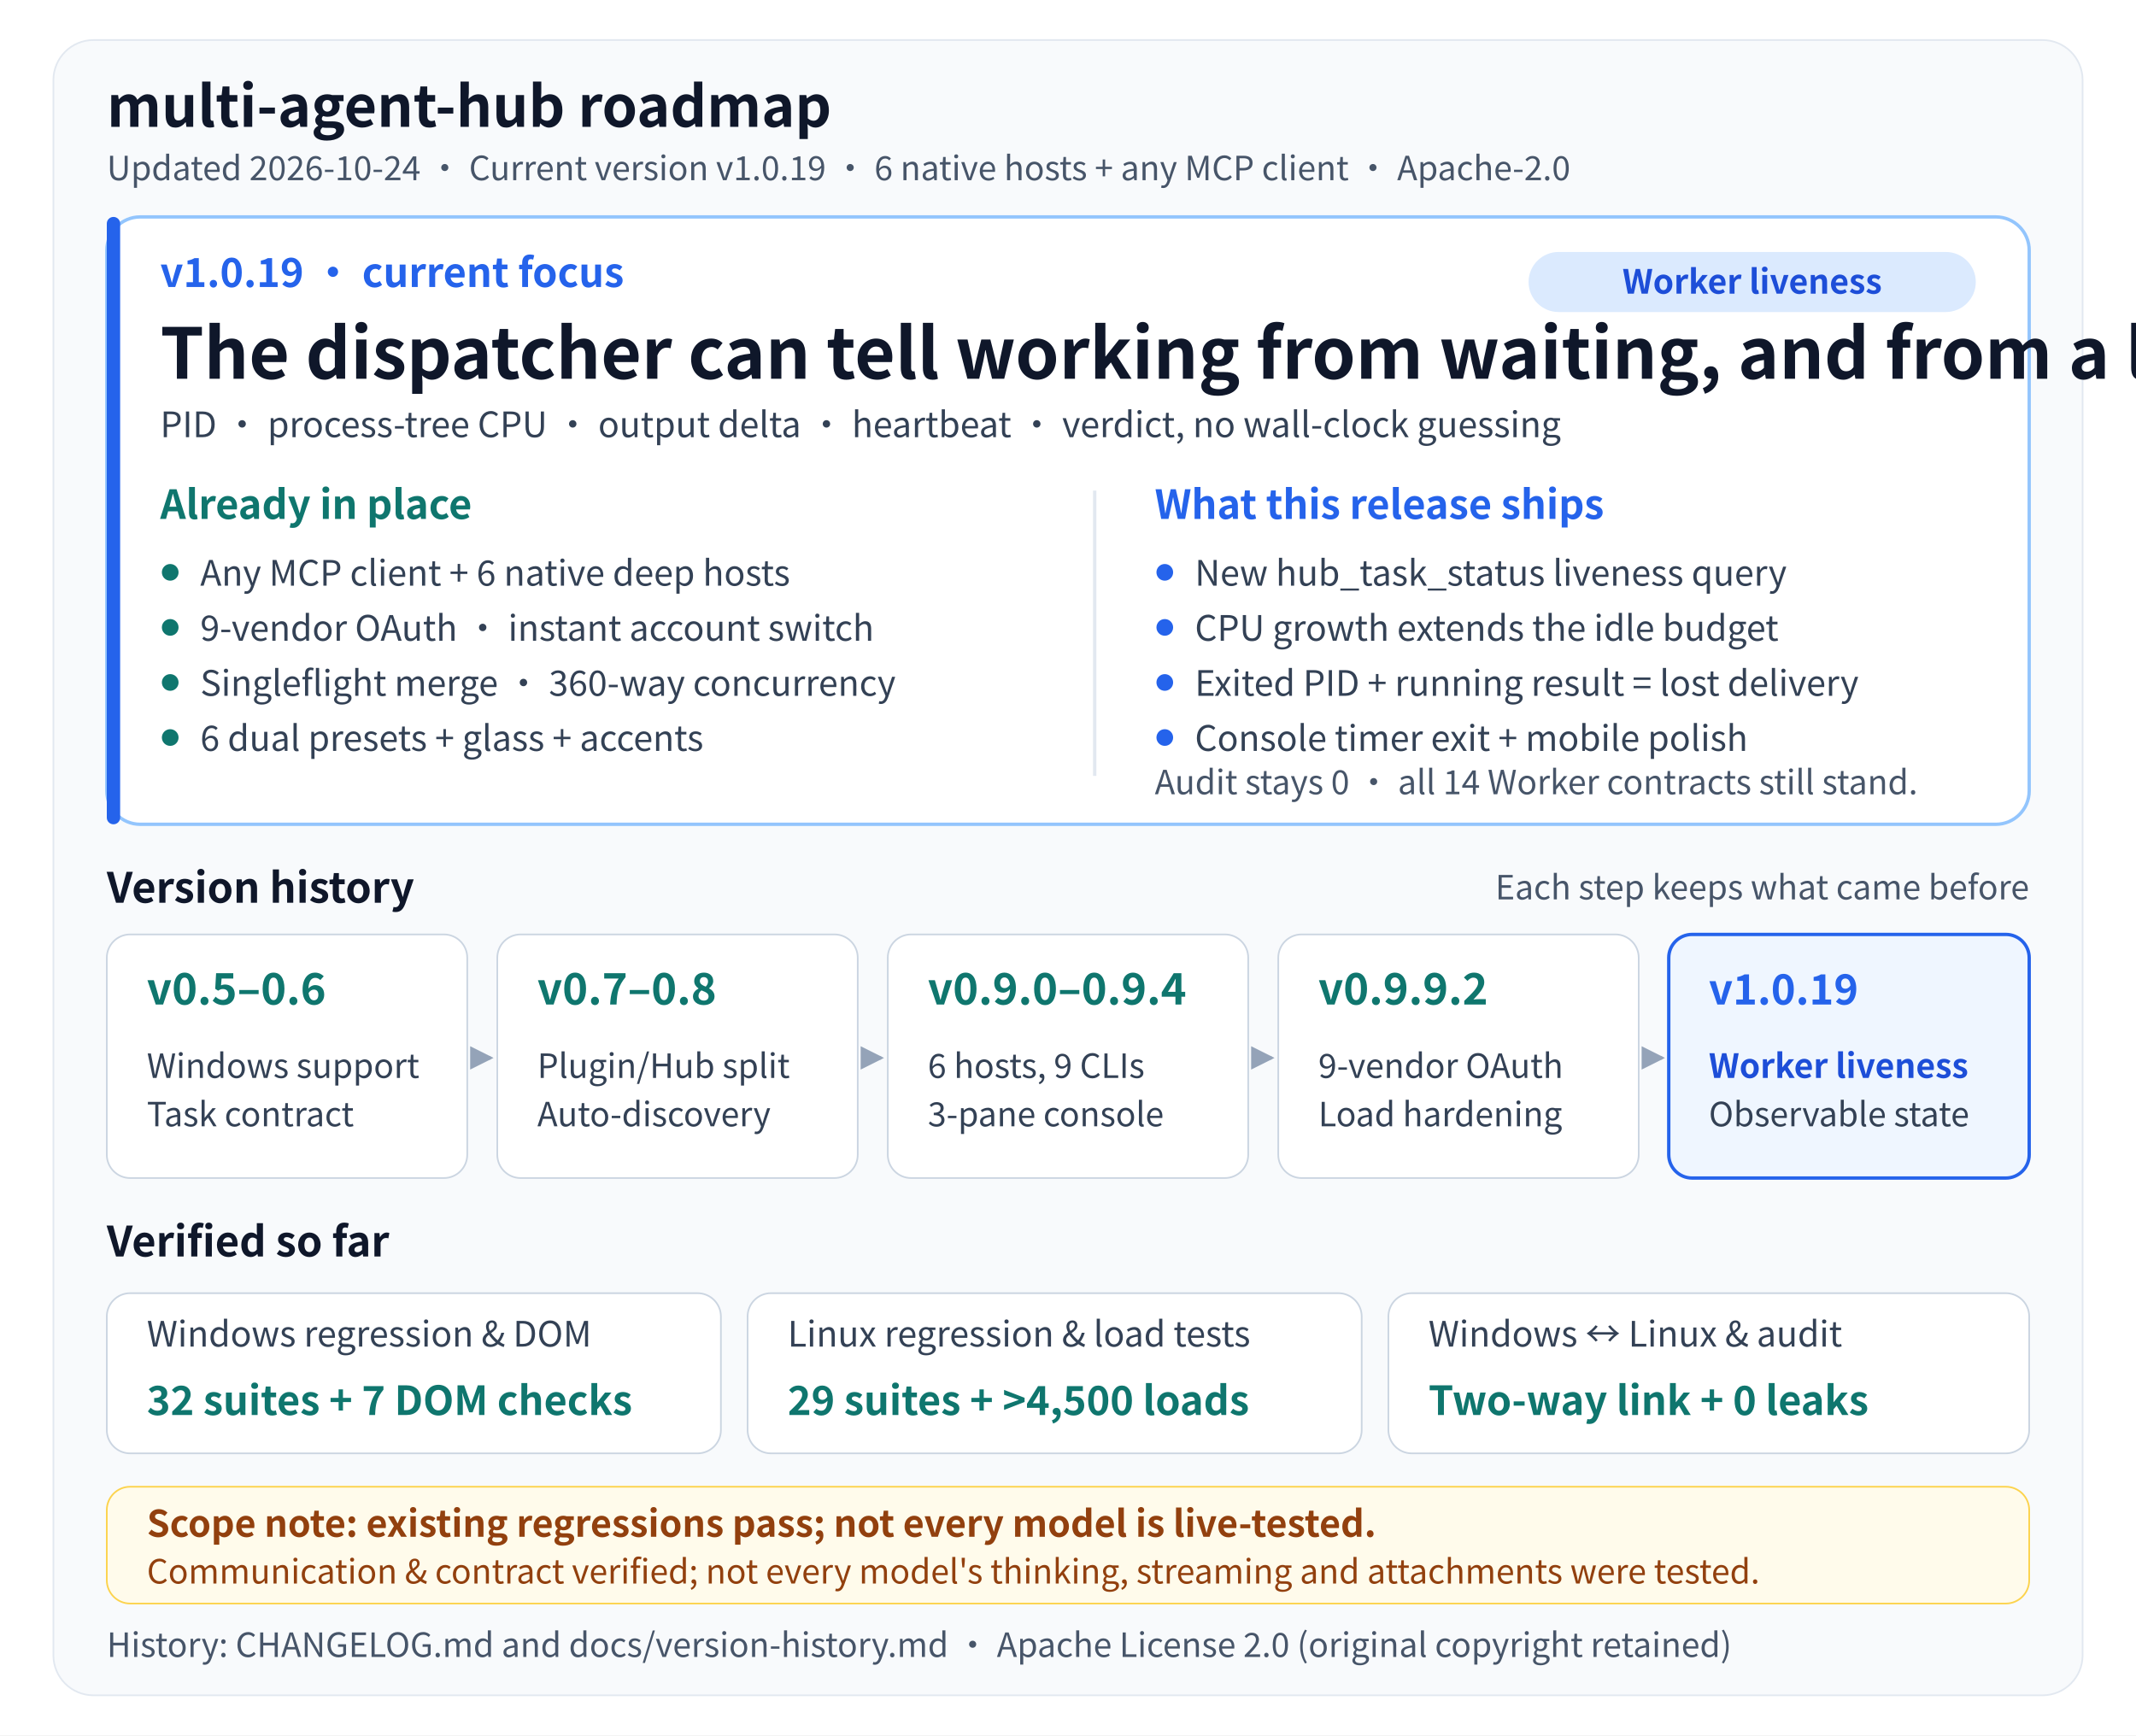
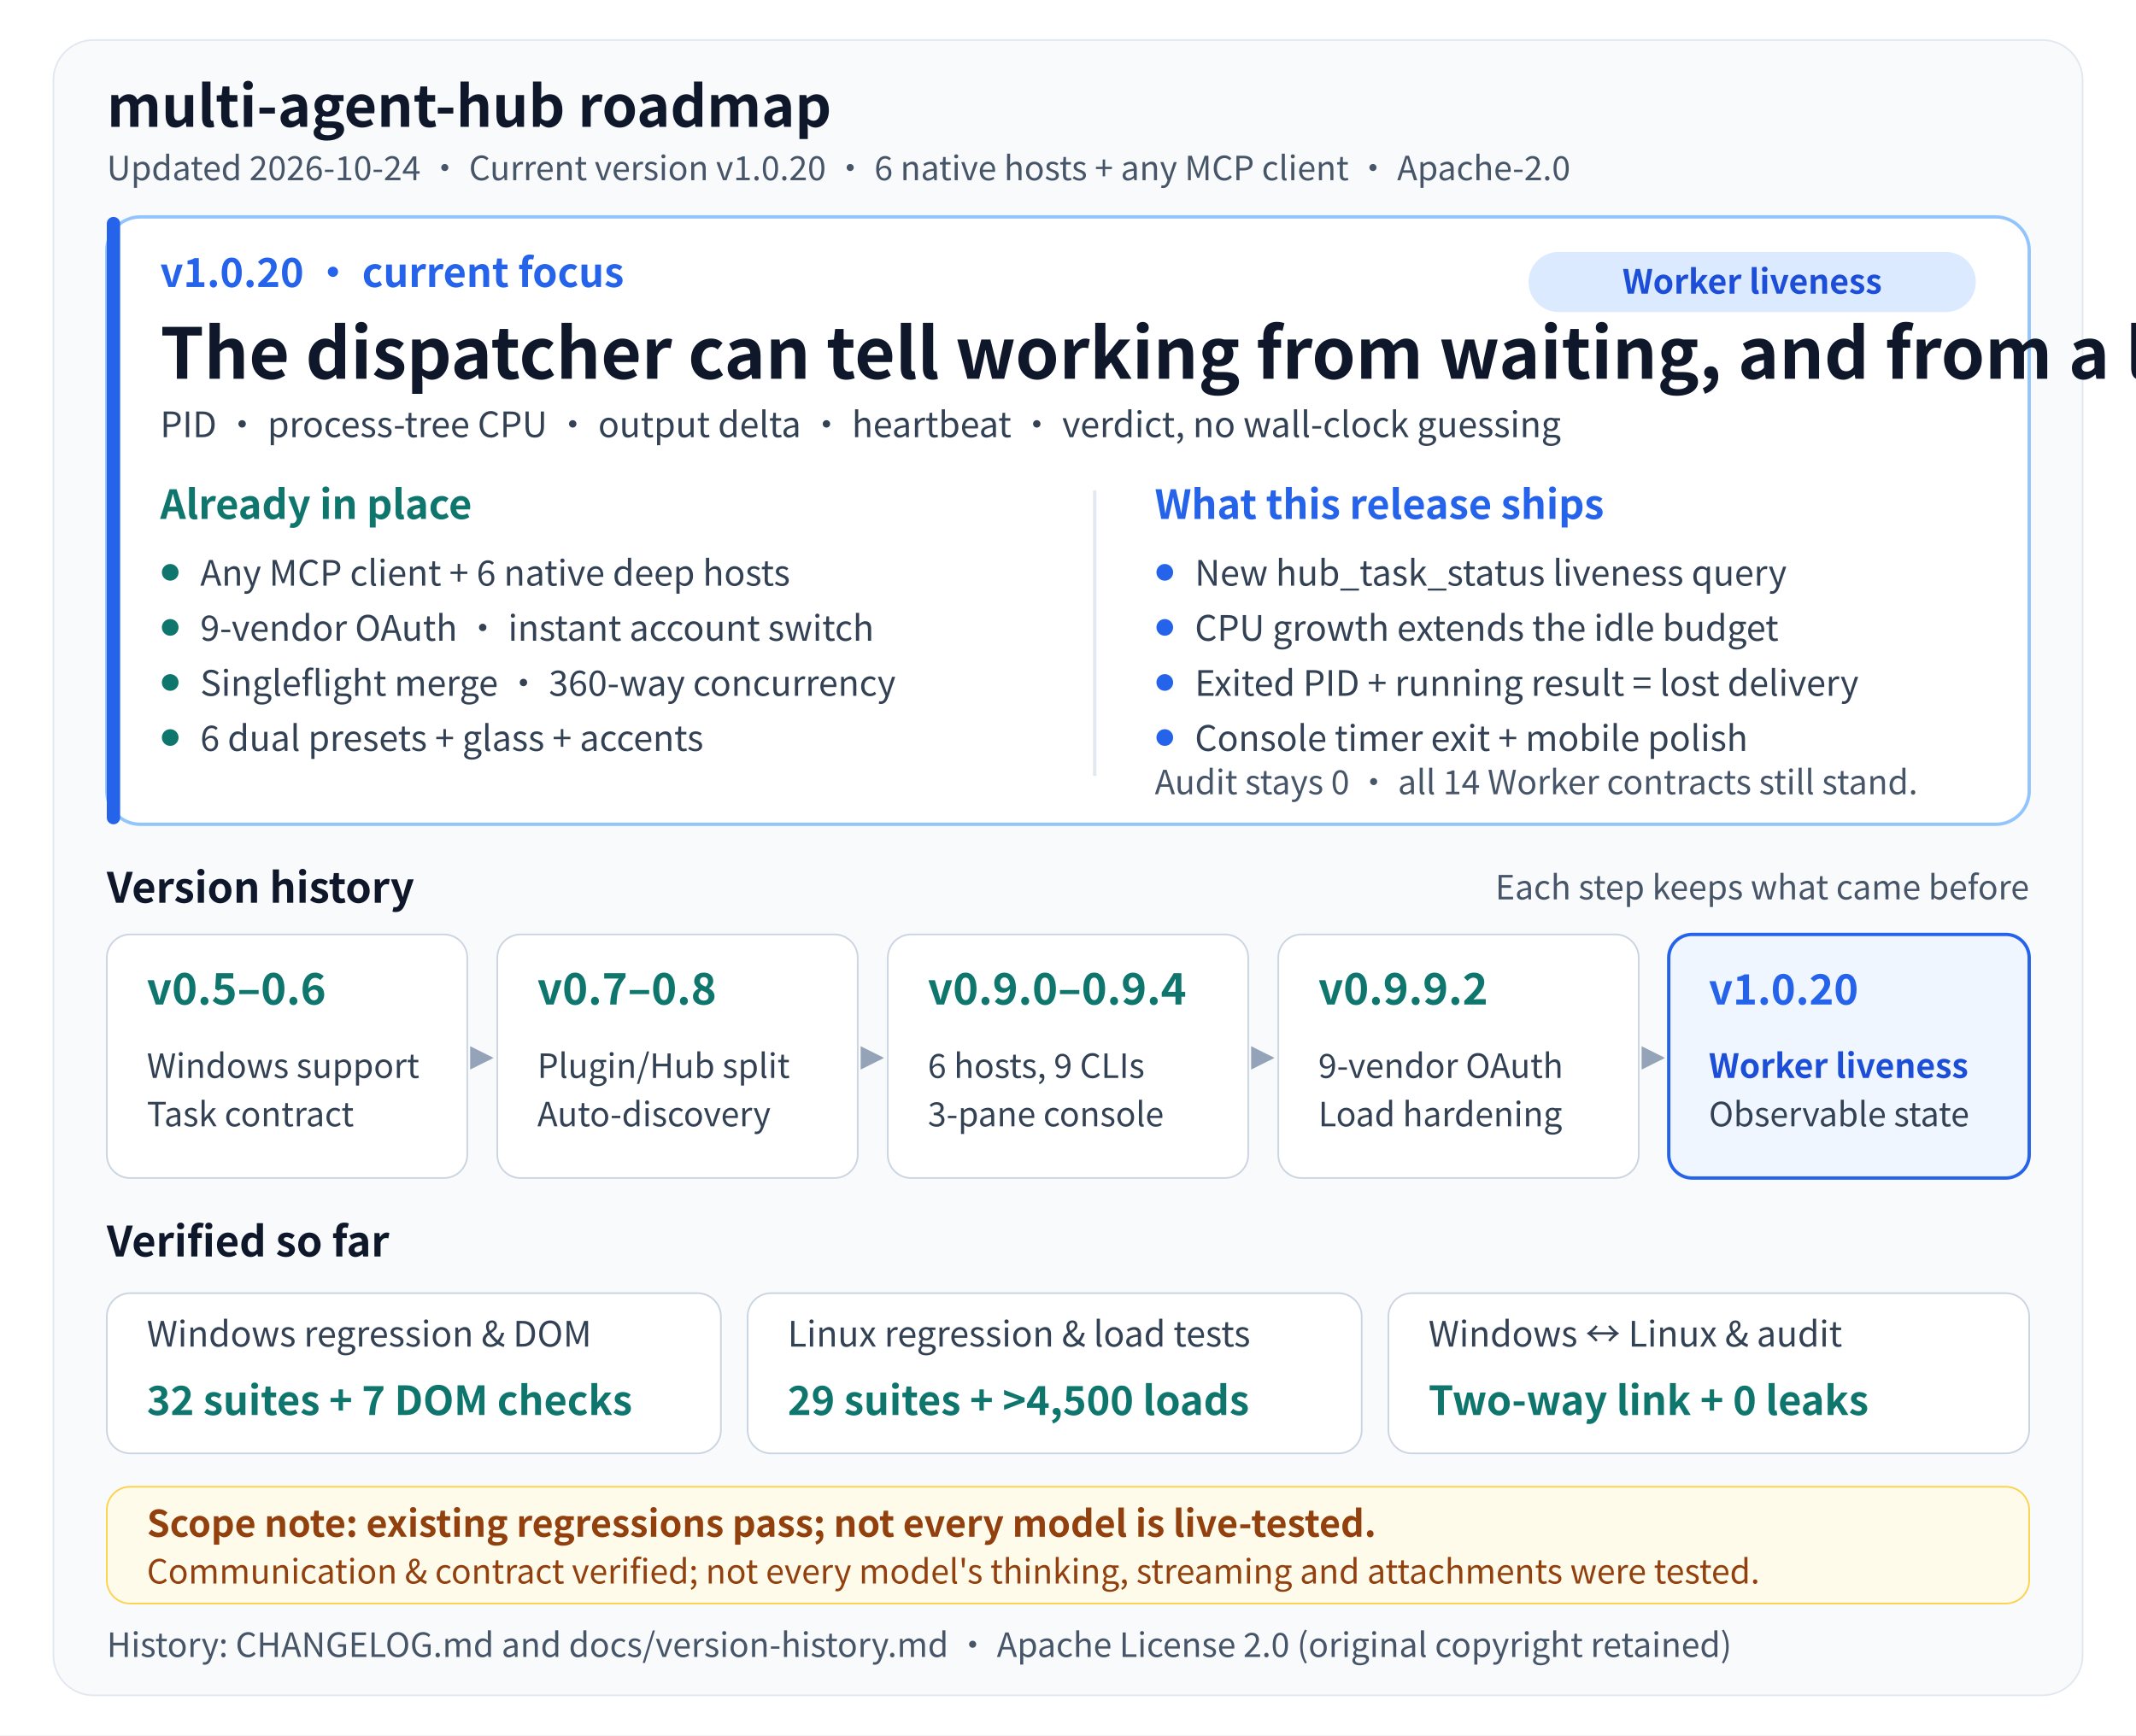
<svg xmlns="http://www.w3.org/2000/svg" width="1280" height="1040" viewBox="0 0 1280 1040" role="img" aria-labelledby="roadmap-title roadmap-desc" font-family="Microsoft YaHei, Noto Sans CJK SC, Segoe UI, sans-serif">
  <defs>
    <style>
      .title { font-size:34px; font-weight:700; fill:#0f172a; }
      .meta { font-size:20px; fill:#475569; }
      .focus { font-size:42px; font-weight:700; fill:#0f172a; }
      .lead { font-size:21px; fill:#334155; }
      .section { font-size:25px; font-weight:700; fill:#0f172a; }
      .body { font-size:21px; fill:#334155; }
      .version { font-size:26px; font-weight:700; fill:#0f766e; }
      .stage { font-size:20px; fill:#334155; }
      .stat { font-size:24px; font-weight:700; fill:#0f766e; }
      .note { font-size:20px; fill:#475569; }
    </style>
    <marker id="timeline-arrow" viewBox="0 0 8 8" refX="7" refY="4" markerWidth="7" markerHeight="7" orient="auto">
      <path d="M 0 0 L 8 4 L 0 8 Z" fill="#94a3b8" />
    </marker>
  </defs>
  <rect width="1280" height="1040" fill="#ffffff" />
  <rect x="32" y="24" width="1216" height="992" rx="24" fill="#f8fafc" stroke="#e2e8f0" />
  <text x="64" y="76" class="title">multi-agent-hub roadmap</text>
-   <text x="64" y="108" class="meta">Updated 2026-10-24 · Current version v1.0.19 · 6 native hosts + any MCP client · Apache-2.0</text>
+   <text x="64" y="108" class="meta">Updated 2026-10-24 · Current version v1.0.20 · 6 native hosts + any MCP client · Apache-2.0</text>
  <g id="current-focus">
    <rect x="64" y="130" width="1152" height="364" rx="20" fill="#ffffff" stroke="#93c5fd" stroke-width="2" />
    <rect x="64" y="130" width="8" height="364" rx="4" fill="#2563eb" />
-     <text x="96" y="172" font-size="24" font-weight="700" fill="#2563eb">v1.0.19 · current focus</text>
+     <text x="96" y="172" font-size="24" font-weight="700" fill="#2563eb">v1.0.20 · current focus</text>
    <rect x="916" y="151" width="268" height="36" rx="18" fill="#dbeafe" />
    <text x="1050" y="176" text-anchor="middle" font-size="20" font-weight="700" fill="#1d4ed8">Worker liveness</text>
    <text x="96" y="227" class="focus">The dispatcher can tell working from waiting, and from a lost result</text>
    <text x="96" y="262" class="lead">PID · process-tree CPU · output delta · heartbeat · verdict, no wall-clock guessing</text>
    <line x1="656" y1="294" x2="656" y2="465" stroke="#e2e8f0" stroke-width="2" />
    <text x="96" y="311" font-size="24" font-weight="700" fill="#0f766e">Already in place</text>
    <circle cx="102" cy="343" r="5" fill="#0f766e" />
    <text x="120" y="351" class="body">Any MCP client + 6 native deep hosts</text>
    <circle cx="102" cy="376" r="5" fill="#0f766e" />
    <text x="120" y="384" class="body">9-vendor OAuth · instant account switch</text>
    <circle cx="102" cy="409" r="5" fill="#0f766e" />
    <text x="120" y="417" class="body">Singleflight merge · 360-way concurrency</text>
    <circle cx="102" cy="442" r="5" fill="#0f766e" />
    <text x="120" y="450" class="body">6 dual presets + glass + accents</text>
    <text x="692" y="311" font-size="24" font-weight="700" fill="#2563eb">What this release ships</text>
    <circle cx="698" cy="343" r="5" fill="#2563eb" />
    <text x="716" y="351" class="body">New hub_task_status liveness query</text>
    <circle cx="698" cy="376" r="5" fill="#2563eb" />
    <text x="716" y="384" class="body">CPU growth extends the idle budget</text>
    <circle cx="698" cy="409" r="5" fill="#2563eb" />
    <text x="716" y="417" class="body">Exited PID + running result = lost delivery</text>
    <circle cx="698" cy="442" r="5" fill="#2563eb" />
    <text x="716" y="450" class="body">Console timer exit + mobile polish</text>
    <text x="692" y="476" class="note">Audit stays 0 · all 14 Worker contracts still stand.</text>
  </g>
  <text x="64" y="541" class="section">Version history</text>
  <text x="1216" y="539" text-anchor="end" class="note">Each step keeps what came before</text>
  <g id="version-timeline">
    <rect x="64" y="560" width="216" height="146" rx="14" fill="#ffffff" stroke="#cbd5e1" />
    <text x="88" y="602" class="version">v0.5–0.6</text>
    <text x="88" y="646" class="stage">Windows support</text>
    <text x="88" y="675" class="stage">Task contract</text>
    <line x1="284" y1="634" x2="294" y2="634" stroke="#94a3b8" stroke-width="2" marker-end="url(#timeline-arrow)" />
    <rect x="298" y="560" width="216" height="146" rx="14" fill="#ffffff" stroke="#cbd5e1" />
    <text x="322" y="602" class="version">v0.7–0.8</text>
    <text x="322" y="646" class="stage">Plugin/Hub split</text>
    <text x="322" y="675" class="stage">Auto-discovery</text>
    <line x1="518" y1="634" x2="528" y2="634" stroke="#94a3b8" stroke-width="2" marker-end="url(#timeline-arrow)" />
    <rect x="532" y="560" width="216" height="146" rx="14" fill="#ffffff" stroke="#cbd5e1" />
    <text x="556" y="602" class="version">v0.9.0–0.9.4</text>
    <text x="556" y="646" class="stage">6 hosts, 9 CLIs</text>
    <text x="556" y="675" class="stage">3-pane console</text>
    <line x1="752" y1="634" x2="762" y2="634" stroke="#94a3b8" stroke-width="2" marker-end="url(#timeline-arrow)" />
    <rect x="766" y="560" width="216" height="146" rx="14" fill="#ffffff" stroke="#cbd5e1" />
    <text x="790" y="602" class="version">v0.9.9.2</text>
    <text x="790" y="646" class="stage">9-vendor OAuth</text>
    <text x="790" y="675" class="stage">Load hardening</text>
    <line x1="986" y1="634" x2="996" y2="634" stroke="#94a3b8" stroke-width="2" marker-end="url(#timeline-arrow)" />
    <rect x="1000" y="560" width="216" height="146" rx="14" fill="#eff6ff" stroke="#2563eb" stroke-width="2" />
-     <text x="1024" y="602" font-size="25" font-weight="700" fill="#2563eb">v1.0.19</text>
+     <text x="1024" y="602" font-size="25" font-weight="700" fill="#2563eb">v1.0.20</text>
    <text x="1024" y="646" font-size="20" font-weight="700" fill="#1d4ed8">Worker liveness</text>
    <text x="1024" y="675" class="stage">Observable state</text>
  </g>
  <text x="64" y="753" class="section">Verified so far</text>
  <g id="validation-summary">
    <rect x="64" y="775" width="368" height="96" rx="14" fill="#ffffff" stroke="#cbd5e1" />
    <text x="88" y="807" class="body">Windows regression &amp; DOM</text>
    <text x="88" y="848" class="stat">32 suites + 7 DOM checks</text>
    <rect x="448" y="775" width="368" height="96" rx="14" fill="#ffffff" stroke="#cbd5e1" />
    <text x="472" y="807" class="body">Linux regression &amp; load tests</text>
    <text x="472" y="848" class="stat">29 suites + &gt;4,500 loads</text>
    <rect x="832" y="775" width="384" height="96" rx="14" fill="#ffffff" stroke="#cbd5e1" />
    <text x="856" y="807" class="body">Windows ↔ Linux &amp; audit</text>
    <text x="856" y="848" class="stat">Two-way link + 0 leaks</text>
  </g>
  <g id="authentication-boundary">
    <rect x="64" y="891" width="1152" height="70" rx="14" fill="#fffbeb" stroke="#fcd34d" />
    <text x="88" y="921" font-size="22" font-weight="700" fill="#92400e">Scope note: existing regressions pass; not every model is live-tested.</text>
    <text x="88" y="949" font-size="20" fill="#92400e">Communication &amp; contract verified; not every model's thinking, streaming and attachments were tested.</text>
  </g>
  <text x="64" y="993" class="note">History: CHANGELOG.md and docs/version-history.md · Apache License 2.0 (original copyright retained)</text>
</svg>
